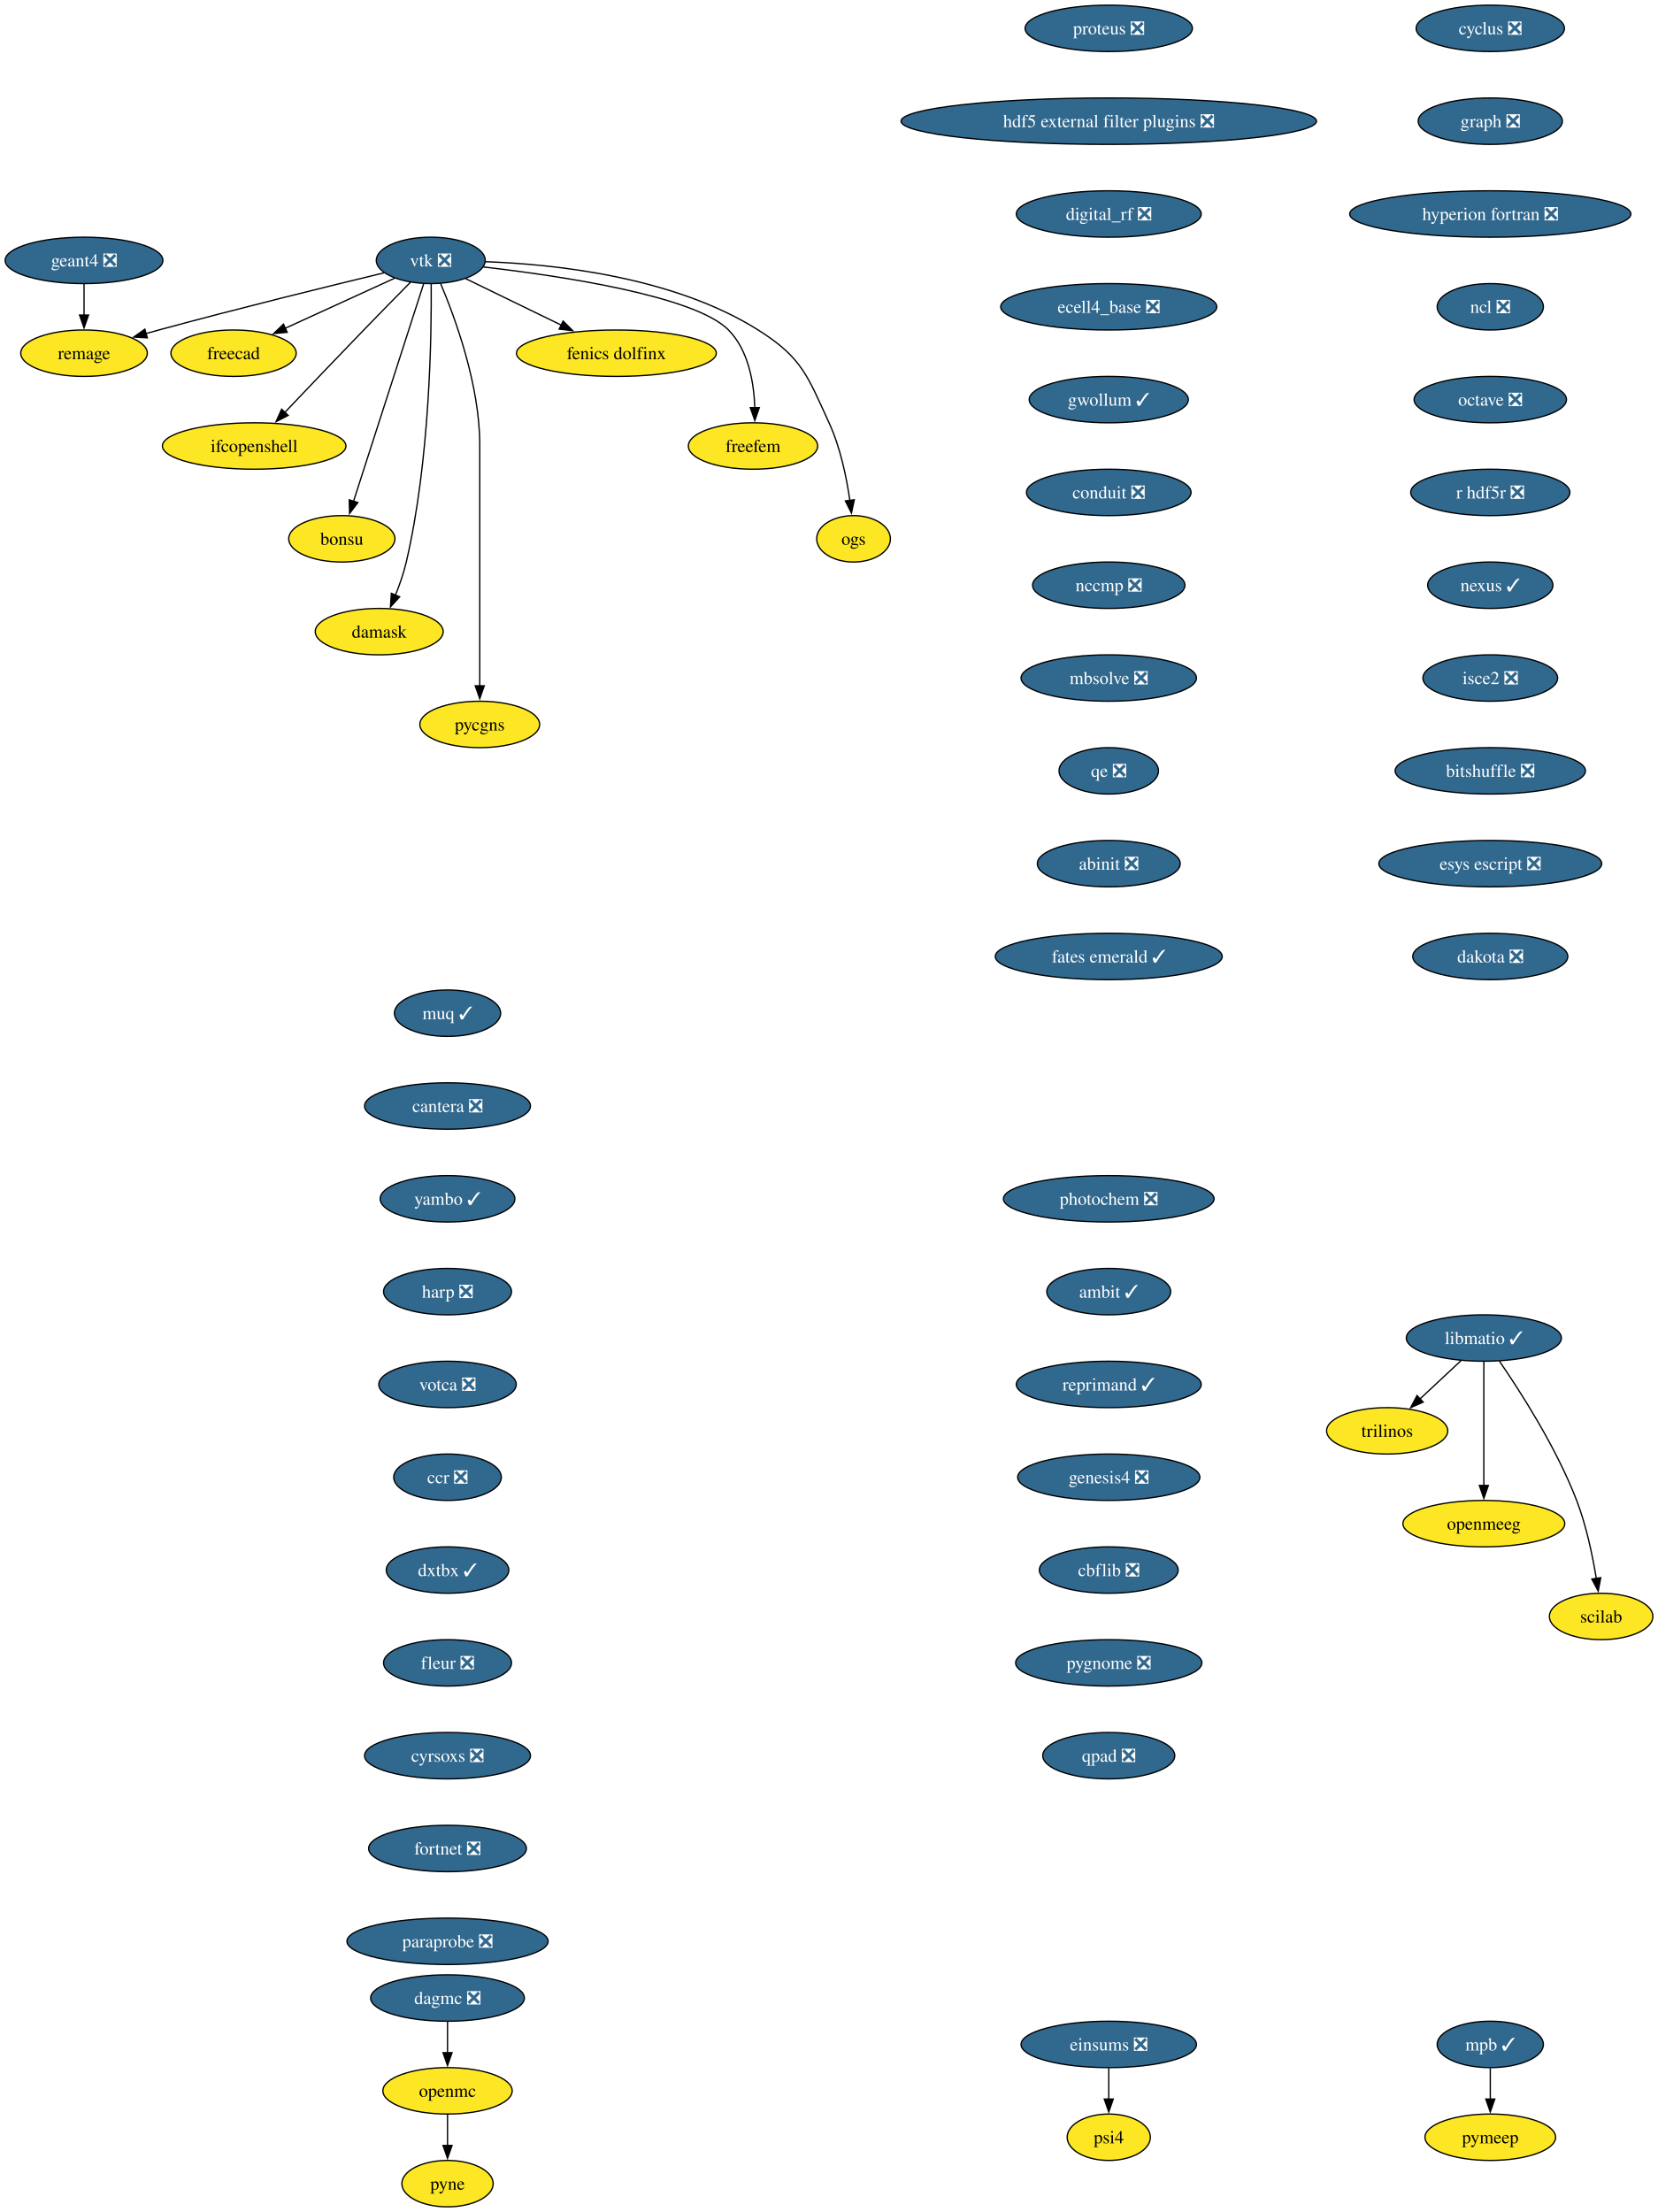
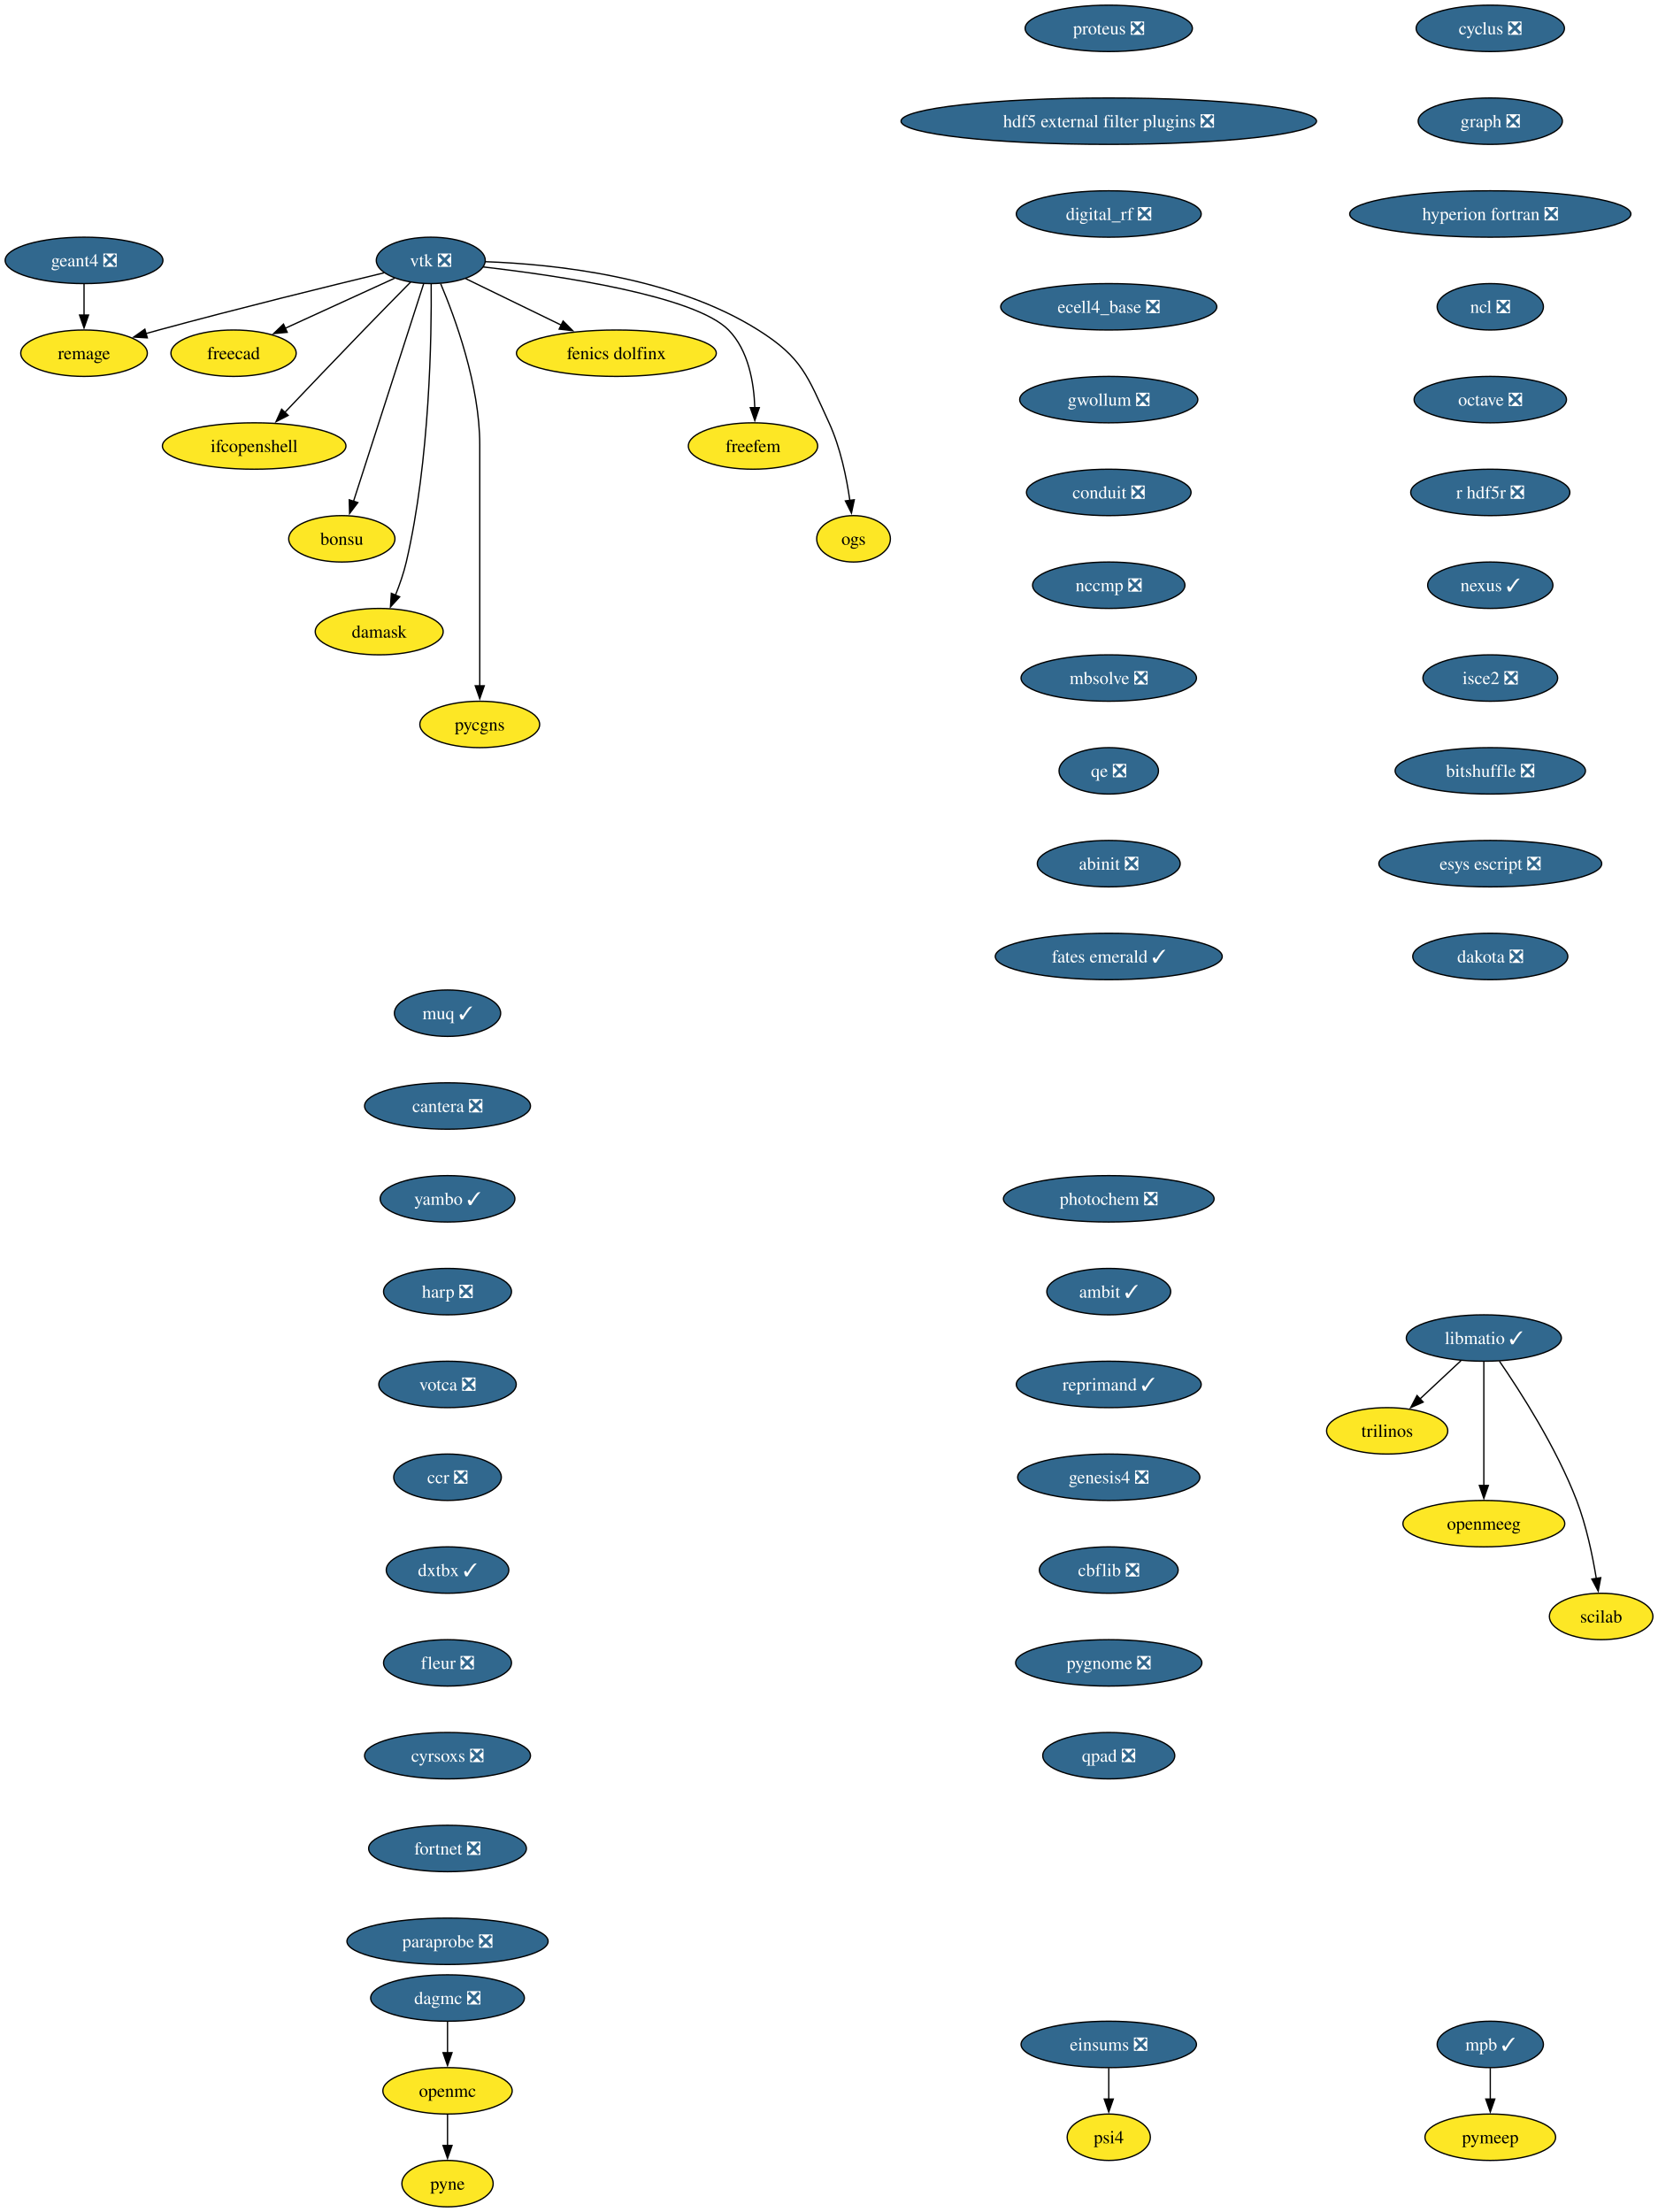
<svg xmlns="http://www.w3.org/2000/svg" xmlns:xlink="http://www.w3.org/1999/xlink" width="1286pt" height="1716pt" viewBox="0.00 0.00 1286.00 1716.00">
  <g id="graph0" class="graph" transform="scale(1 1) rotate(0) translate(4 1712)">
    <polygon fill="white" stroke="none" points="-4,4 -4,-1712 1282.36,-1712 1282.36,4 -4,4" />
    <g id="node1" class="node">
      <g id="a_node1">
        <a xlink:href="https://github.com/conda-forge/cyclus-feedstock/pull/112" xlink:title="cyclus ❎">
          <ellipse fill="#31688e" stroke="black" cx="1152.2" cy="-1690" rx="57.52" ry="18" />
          <text xml:space="preserve" text-anchor="middle" x="1152.2" y="-1685.33" font-family="Times,serif" font-size="14.00" fill="white">cyclus ❎</text>
        </a>
      </g>
    </g>
    <g id="node2" class="node">
      <g id="a_node2">
        <a xlink:href="https://github.com/conda-forge/graph-feedstock/pull/14" xlink:title="graph ❎">
          <ellipse fill="#31688e" stroke="black" cx="1152.2" cy="-1618" rx="55.94" ry="18" />
          <text xml:space="preserve" text-anchor="middle" x="1152.2" y="-1613.33" font-family="Times,serif" font-size="14.00" fill="white">graph ❎</text>
        </a>
      </g>
    </g>
    <g id="node3" class="node">
      <g id="a_node3">
        <a xlink:href="https://github.com/conda-forge/hyperion-fortran-feedstock/pull/36" xlink:title="hyperion fortran ❎">
          <ellipse fill="#31688e" stroke="black" cx="1152.2" cy="-1546" rx="109.08" ry="18" />
          <text xml:space="preserve" text-anchor="middle" x="1152.2" y="-1541.33" font-family="Times,serif" font-size="14.00" fill="white">hyperion fortran ❎</text>
        </a>
      </g>
    </g>
    <g id="node4" class="node">
      <g id="a_node4">
        <a xlink:href="https://github.com/conda-forge/ncl-feedstock/pull/171" xlink:title="ncl ❎">
          <ellipse fill="#31688e" stroke="black" cx="1152.2" cy="-1474" rx="41.21" ry="18" />
          <text xml:space="preserve" text-anchor="middle" x="1152.2" y="-1469.33" font-family="Times,serif" font-size="14.00" fill="white">ncl ❎</text>
        </a>
      </g>
    </g>
    <g id="node9" class="node">
      <g id="a_node9">
        <a xlink:href="https://github.com/conda-forge/octave-feedstock/pull/158" xlink:title="octave ❎">
          <ellipse fill="#31688e" stroke="black" cx="1152.2" cy="-1402" rx="59.1" ry="18" />
          <text xml:space="preserve" text-anchor="middle" x="1152.2" y="-1397.33" font-family="Times,serif" font-size="14.00" fill="white">octave ❎</text>
        </a>
      </g>
    </g>
    <g id="node5" class="node">
      <g id="a_node5">
        <a xlink:href="https://github.com/conda-forge/libmatio-feedstock/pull/62" xlink:title="libmatio ✓">
          <ellipse fill="#31688e" stroke="black" cx="1147.2" cy="-674" rx="60.15" ry="18" />
          <text xml:space="preserve" text-anchor="middle" x="1147.2" y="-669.33" font-family="Times,serif" font-size="14.00" fill="white">libmatio ✓</text>
        </a>
      </g>
    </g>
    <g id="node6" class="node">
      <g id="a_node6">
        <a xlink:href="https://github.com/conda-forge/trilinos-feedstock" xlink:title="trilinos">
          <ellipse fill="#fde725" stroke="black" cx="1072.2" cy="-602" rx="47" ry="18" />
          <text xml:space="preserve" text-anchor="middle" x="1072.2" y="-597.33" font-family="Times,serif" font-size="14.00">trilinos</text>
        </a>
      </g>
    </g>
    <g id="edge4" class="edge">
      <path fill="none" stroke="black" d="M1129.43,-656.41C1119.95,-647.57 1108.13,-636.53 1097.69,-626.79" />
      <polygon fill="black" stroke="black" points="1100.14,-624.29 1090.44,-620.02 1095.36,-629.4 1100.14,-624.29" />
    </g>
    <g id="node7" class="node">
      <g id="a_node7">
        <a xlink:href="https://github.com/conda-forge/openmeeg-feedstock" xlink:title="openmeeg">
          <ellipse fill="#fde725" stroke="black" cx="1147.2" cy="-530" rx="62.78" ry="18" />
          <text xml:space="preserve" text-anchor="middle" x="1147.2" y="-525.33" font-family="Times,serif" font-size="14.00">openmeeg</text>
        </a>
      </g>
    </g>
    <g id="edge5" class="edge">
      <path fill="none" stroke="black" d="M1147.2,-655.59C1147.2,-631.61 1147.2,-588.14 1147.2,-559.42" />
      <polygon fill="black" stroke="black" points="1150.7,-559.62 1147.2,-549.62 1143.7,-559.62 1150.7,-559.62" />
    </g>
    <g id="node8" class="node">
      <g id="a_node8">
        <a xlink:href="https://github.com/conda-forge/scilab-feedstock" xlink:title="scilab">
          <ellipse fill="#fde725" stroke="black" cx="1238.2" cy="-458" rx="40.16" ry="18" />
          <text xml:space="preserve" text-anchor="middle" x="1238.2" y="-453.32" font-family="Times,serif" font-size="14.00">scilab</text>
        </a>
      </g>
    </g>
    <g id="edge6" class="edge">
      <path fill="none" stroke="black" d="M1159.28,-656.06C1175.3,-632.8 1203.41,-589.15 1219.2,-548 1226.7,-528.46 1231.53,-505.32 1234.44,-487.53" />
      <polygon fill="black" stroke="black" points="1237.89,-488.09 1235.93,-477.68 1230.97,-487.04 1237.89,-488.09" />
    </g>
    <g id="node10" class="node">
      <g id="a_node10">
        <a xlink:href="https://github.com/conda-forge/r-hdf5r-feedstock/pull/44" xlink:title="r hdf5r ❎">
          <ellipse fill="#31688e" stroke="black" cx="1152.2" cy="-1330" rx="61.73" ry="18" />
          <text xml:space="preserve" text-anchor="middle" x="1152.2" y="-1325.33" font-family="Times,serif" font-size="14.00" fill="white">r hdf5r ❎</text>
        </a>
      </g>
    </g>
    <g id="node13" class="node">
      <g id="a_node13">
        <a xlink:href="https://github.com/conda-forge/nexus-feedstock/pull/27" xlink:title="nexus ✓">
          <ellipse fill="#31688e" stroke="black" cx="1152.2" cy="-1258" rx="48.58" ry="18" />
          <text xml:space="preserve" text-anchor="middle" x="1152.2" y="-1253.33" font-family="Times,serif" font-size="14.00" fill="white">nexus ✓</text>
        </a>
      </g>
    </g>
    <g id="node11" class="node">
      <g id="a_node11">
        <a xlink:href="https://github.com/conda-forge/openmc-feedstock" xlink:title="openmc">
          <ellipse fill="#fde725" stroke="black" cx="343.2" cy="-90" rx="50.16" ry="18" />
          <text xml:space="preserve" text-anchor="middle" x="343.2" y="-85.33" font-family="Times,serif" font-size="14.00">openmc</text>
        </a>
      </g>
    </g>
    <g id="node12" class="node">
      <g id="a_node12">
        <a xlink:href="https://github.com/conda-forge/pyne-feedstock" xlink:title="pyne">
          <ellipse fill="#fde725" stroke="black" cx="343.2" cy="-18" rx="35.42" ry="18" />
          <text xml:space="preserve" text-anchor="middle" x="343.2" y="-13.32" font-family="Times,serif" font-size="14.00">pyne</text>
        </a>
      </g>
    </g>
    <g id="edge9" class="edge">
      <path fill="none" stroke="black" d="M343.2,-71.7C343.2,-64.41 343.2,-55.73 343.2,-47.54" />
      <polygon fill="black" stroke="black" points="346.7,-47.62 343.2,-37.62 339.7,-47.62 346.7,-47.62" />
    </g>
    <g id="node26" class="node">
      <g id="a_node26">
        <a xlink:href="https://github.com/conda-forge/isce2-feedstock/pull/83" xlink:title="isce2 ❎">
          <ellipse fill="#31688e" stroke="black" cx="1152.2" cy="-1186" rx="52.26" ry="18" />
          <text xml:space="preserve" text-anchor="middle" x="1152.2" y="-1181.33" font-family="Times,serif" font-size="14.00" fill="white">isce2 ❎</text>
        </a>
      </g>
    </g>
    <g id="node14" class="node">
      <g id="a_node14">
        <a xlink:href="https://github.com/conda-forge/vtk-feedstock/pull/436" xlink:title="vtk ❎">
          <ellipse fill="#31688e" stroke="black" cx="330.2" cy="-1510" rx="42.26" ry="18" />
          <text xml:space="preserve" text-anchor="middle" x="330.2" y="-1505.33" font-family="Times,serif" font-size="14.00" fill="white">vtk ❎</text>
        </a>
      </g>
    </g>
    <g id="node15" class="node">
      <g id="a_node15">
        <a xlink:href="https://github.com/conda-forge/freecad-feedstock" xlink:title="freecad">
          <ellipse fill="#fde725" stroke="black" cx="177.2" cy="-1438" rx="48.58" ry="18" />
          <text xml:space="preserve" text-anchor="middle" x="177.2" y="-1433.33" font-family="Times,serif" font-size="14.00">freecad</text>
        </a>
      </g>
    </g>
    <g id="edge11" class="edge">
      <path fill="none" stroke="black" d="M302.14,-1496.16C278.3,-1485.25 243.81,-1469.47 217.1,-1457.25" />
      <polygon fill="black" stroke="black" points="218.84,-1454.2 208.29,-1453.22 215.93,-1460.57 218.84,-1454.2" />
    </g>
    <g id="node16" class="node">
      <g id="a_node16">
        <a xlink:href="https://github.com/conda-forge/ifcopenshell-feedstock" xlink:title="ifcopenshell">
          <ellipse fill="#fde725" stroke="black" cx="193.2" cy="-1366" rx="71.2" ry="18" />
          <text xml:space="preserve" text-anchor="middle" x="193.2" y="-1361.33" font-family="Times,serif" font-size="14.00">ifcopenshell</text>
        </a>
      </g>
    </g>
    <g id="edge12" class="edge">
      <path fill="none" stroke="black" d="M314.68,-1493.28C304.31,-1482.77 290.4,-1468.6 278.2,-1456 257.39,-1434.5 233.9,-1409.88 216.9,-1391.99" />
      <polygon fill="black" stroke="black" points="219.58,-1389.73 210.16,-1384.89 214.51,-1394.55 219.58,-1389.73" />
    </g>
    <g id="node17" class="node">
      <g id="a_node17">
        <a xlink:href="https://github.com/conda-forge/bonsu-feedstock" xlink:title="bonsu">
          <ellipse fill="#fde725" stroke="black" cx="261.2" cy="-1294" rx="41.21" ry="18" />
          <text xml:space="preserve" text-anchor="middle" x="261.2" y="-1289.33" font-family="Times,serif" font-size="14.00">bonsu</text>
        </a>
      </g>
    </g>
    <g id="edge13" class="edge">
      <path fill="none" stroke="black" d="M324.67,-1491.85C312.79,-1454.99 284.72,-1367.92 270.22,-1322.96" />
      <polygon fill="black" stroke="black" points="273.62,-1322.12 267.22,-1313.67 266.96,-1324.26 273.62,-1322.12" />
    </g>
    <g id="node18" class="node">
      <g id="a_node18">
        <a xlink:href="https://github.com/conda-forge/damask-feedstock" xlink:title="damask">
          <ellipse fill="#fde725" stroke="black" cx="290.2" cy="-1222" rx="49.63" ry="18" />
          <text xml:space="preserve" text-anchor="middle" x="290.2" y="-1217.33" font-family="Times,serif" font-size="14.00">damask</text>
        </a>
      </g>
    </g>
    <g id="edge14" class="edge">
      <path fill="none" stroke="black" d="M330.52,-1491.78C330.87,-1452.79 329.65,-1355.05 311.2,-1276 309.19,-1267.39 306.03,-1258.33 302.76,-1250.18" />
      <polygon fill="black" stroke="black" points="306.06,-1249 298.92,-1241.17 299.62,-1251.74 306.06,-1249" />
    </g>
    <g id="node19" class="node">
      <g id="a_node19">
        <a xlink:href="https://github.com/conda-forge/pycgns-feedstock" xlink:title="pycgns">
          <ellipse fill="#fde725" stroke="black" cx="368.2" cy="-1150" rx="46.47" ry="18" />
          <text xml:space="preserve" text-anchor="middle" x="368.2" y="-1145.33" font-family="Times,serif" font-size="14.00">pycgns</text>
        </a>
      </g>
    </g>
    <g id="edge15" class="edge">
      <path fill="none" stroke="black" d="M337.89,-1491.91C349,-1465.62 368.2,-1413.45 368.2,-1367 368.2,-1367 368.2,-1367 368.2,-1293 368.2,-1253.74 368.2,-1208.38 368.2,-1179.69" />
      <polygon fill="black" stroke="black" points="371.7,-1180 368.2,-1170 364.7,-1180 371.7,-1180" />
    </g>
    <g id="node20" class="node">
      <g id="a_node20">
        <a xlink:href="https://github.com/conda-forge/fenics-dolfinx-feedstock" xlink:title="fenics dolfinx">
          <ellipse fill="#fde725" stroke="black" cx="474.2" cy="-1438" rx="77.52" ry="18" />
          <text xml:space="preserve" text-anchor="middle" x="474.2" y="-1433.33" font-family="Times,serif" font-size="14.00">fenics dolfinx</text>
        </a>
      </g>
    </g>
    <g id="edge16" class="edge">
      <path fill="none" stroke="black" d="M357.29,-1495.83C378.15,-1485.69 407.4,-1471.48 431.42,-1459.8" />
      <polygon fill="black" stroke="black" points="432.87,-1462.98 440.33,-1455.47 429.81,-1456.69 432.87,-1462.98" />
    </g>
    <g id="node21" class="node">
      <g id="a_node21">
        <a xlink:href="https://github.com/conda-forge/freefem-feedstock" xlink:title="freefem">
          <ellipse fill="#fde725" stroke="black" cx="580.2" cy="-1366" rx="50.16" ry="18" />
          <text xml:space="preserve" text-anchor="middle" x="580.2" y="-1361.33" font-family="Times,serif" font-size="14.00">freefem</text>
        </a>
      </g>
    </g>
    <g id="edge17" class="edge">
      <path fill="none" stroke="black" d="M370.85,-1504.91C429.84,-1498.12 535,-1482.6 561.2,-1456 576.72,-1440.25 580.95,-1415.12 581.6,-1395.57" />
      <polygon fill="black" stroke="black" points="585.1,-1395.78 581.6,-1385.77 578.1,-1395.77 585.1,-1395.78" />
    </g>
    <g id="node22" class="node">
      <g id="a_node22">
        <a xlink:href="https://github.com/conda-forge/ogs-feedstock" xlink:title="ogs">
          <ellipse fill="#fde725" stroke="black" cx="658.2" cy="-1294" rx="28.59" ry="18" />
          <text xml:space="preserve" text-anchor="middle" x="658.2" y="-1289.33" font-family="Times,serif" font-size="14.00">ogs</text>
        </a>
      </g>
    </g>
    <g id="edge18" class="edge">
      <path fill="none" stroke="black" d="M372.66,-1508.98C425.98,-1507.08 518.45,-1497.41 584.2,-1456 618.28,-1434.54 622.37,-1420.58 639.2,-1384 647.99,-1364.9 652.78,-1341.61 655.35,-1323.64" />
      <polygon fill="black" stroke="black" points="658.79,-1324.3 656.58,-1313.94 651.85,-1323.42 658.79,-1324.3" />
    </g>
    <g id="node23" class="node">
      <g id="a_node23">
        <a xlink:href="https://github.com/conda-forge/remage-feedstock" xlink:title="remage">
          <ellipse fill="#fde725" stroke="black" cx="61.2" cy="-1438" rx="49.1" ry="18" />
          <text xml:space="preserve" text-anchor="middle" x="61.2" y="-1433.33" font-family="Times,serif" font-size="14.00">remage</text>
        </a>
      </g>
    </g>
    <g id="edge19" class="edge">
      <path fill="none" stroke="black" d="M293.88,-1500.33C251.74,-1490.17 180.25,-1472.61 119.2,-1456 115.92,-1455.11 112.53,-1454.17 109.13,-1453.2" />
      <polygon fill="black" stroke="black" points="110.3,-1449.9 99.73,-1450.52 108.38,-1456.63 110.3,-1449.9" />
    </g>
    <g id="node24" class="node">
      <g id="a_node24">
        <a xlink:href="https://github.com/conda-forge/mpb-feedstock/pull/51" xlink:title="mpb ✓">
          <ellipse fill="#31688e" stroke="black" cx="1152.2" cy="-126" rx="41.21" ry="18" />
          <text xml:space="preserve" text-anchor="middle" x="1152.2" y="-121.33" font-family="Times,serif" font-size="14.00" fill="white">mpb ✓</text>
        </a>
      </g>
    </g>
    <g id="node25" class="node">
      <g id="a_node25">
        <a xlink:href="https://github.com/conda-forge/pymeep-feedstock" xlink:title="pymeep">
          <ellipse fill="#fde725" stroke="black" cx="1152.2" cy="-54" rx="50.68" ry="18" />
          <text xml:space="preserve" text-anchor="middle" x="1152.2" y="-49.33" font-family="Times,serif" font-size="14.00">pymeep</text>
        </a>
      </g>
    </g>
    <g id="edge20" class="edge">
      <path fill="none" stroke="black" d="M1152.2,-107.7C1152.2,-100.41 1152.2,-91.73 1152.2,-83.54" />
      <polygon fill="black" stroke="black" points="1155.7,-83.62 1152.2,-73.62 1148.7,-83.62 1155.7,-83.62" />
    </g>
    <g id="node28" class="node">
      <g id="a_node28">
        <a xlink:href="https://github.com/conda-forge/bitshuffle-feedstock/pull/64" xlink:title="bitshuffle ❎">
          <ellipse fill="#31688e" stroke="black" cx="1152.2" cy="-1114" rx="73.83" ry="18" />
          <text xml:space="preserve" text-anchor="middle" x="1152.2" y="-1109.33" font-family="Times,serif" font-size="14.00" fill="white">bitshuffle ❎</text>
        </a>
      </g>
    </g>
    <g id="node27" class="node">
      <g id="a_node27">
        <a xlink:href="https://github.com/conda-forge/geant4-feedstock/pull/98" xlink:title="geant4 ❎">
          <ellipse fill="#31688e" stroke="black" cx="61.2" cy="-1510" rx="61.2" ry="18" />
          <text xml:space="preserve" text-anchor="middle" x="61.2" y="-1505.33" font-family="Times,serif" font-size="14.00" fill="white">geant4 ❎</text>
        </a>
      </g>
    </g>
    <g id="edge22" class="edge">
      <path fill="none" stroke="black" d="M61.2,-1491.7C61.2,-1484.41 61.2,-1475.73 61.2,-1467.54" />
      <polygon fill="black" stroke="black" points="64.7,-1467.62 61.2,-1457.62 57.7,-1467.62 64.7,-1467.62" />
    </g>
    <g id="node29" class="node">
      <g id="a_node29">
        <a xlink:href="https://github.com/conda-forge/esys-escript-feedstock/pull/83" xlink:title="esys escript ❎">
          <ellipse fill="#31688e" stroke="black" cx="1152.2" cy="-1042" rx="86.46" ry="18" />
          <text xml:space="preserve" text-anchor="middle" x="1152.2" y="-1037.33" font-family="Times,serif" font-size="14.00" fill="white">esys escript ❎</text>
        </a>
      </g>
    </g>
    <g id="node30" class="node">
      <g id="a_node30">
        <a xlink:href="https://github.com/conda-forge/dakota-feedstock/pull/61" xlink:title="dakota ❎">
          <ellipse fill="#31688e" stroke="black" cx="1152.2" cy="-970" rx="60.15" ry="18" />
          <text xml:space="preserve" text-anchor="middle" x="1152.2" y="-965.33" font-family="Times,serif" font-size="14.00" fill="white">dakota ❎</text>
        </a>
      </g>
    </g>
    <g id="node31" class="node">
      <g id="a_node31">
        <a xlink:href="https://github.com/conda-forge/proteus-feedstock/pull/78" xlink:title="proteus ❎">
          <ellipse fill="#31688e" stroke="black" cx="856.2" cy="-1690" rx="64.89" ry="18" />
          <text xml:space="preserve" text-anchor="middle" x="856.2" y="-1685.33" font-family="Times,serif" font-size="14.00" fill="white">proteus ❎</text>
        </a>
      </g>
    </g>
    <g id="node32" class="node">
      <g id="a_node32">
        <a xlink:href="https://github.com/conda-forge/hdf5-external-filter-plugins-feedstock/pull/29" xlink:title="hdf5 external filter plugins ❎">
          <ellipse fill="#31688e" stroke="black" cx="856.2" cy="-1618" rx="161.17" ry="18" />
          <text xml:space="preserve" text-anchor="middle" x="856.2" y="-1613.33" font-family="Times,serif" font-size="14.00" fill="white">hdf5 external filter plugins ❎</text>
        </a>
      </g>
    </g>
    <g id="node33" class="node">
      <g id="a_node33">
        <a xlink:href="https://github.com/conda-forge/digital_rf-feedstock/pull/42" xlink:title="digital_rf ❎">
          <ellipse fill="#31688e" stroke="black" cx="856.2" cy="-1546" rx="71.73" ry="18" />
          <text xml:space="preserve" text-anchor="middle" x="856.2" y="-1541.33" font-family="Times,serif" font-size="14.00" fill="white">digital_rf ❎</text>
        </a>
      </g>
    </g>
    <g id="node34" class="node">
      <g id="a_node34">
        <a xlink:href="https://github.com/conda-forge/ecell4_base-feedstock/pull/37" xlink:title="ecell4_base ❎">
          <ellipse fill="#31688e" stroke="black" cx="856.2" cy="-1474" rx="83.83" ry="18" />
          <text xml:space="preserve" text-anchor="middle" x="856.2" y="-1469.33" font-family="Times,serif" font-size="14.00" fill="white">ecell4_base ❎</text>
        </a>
      </g>
    </g>
    <g id="node35" class="node">
      <g id="a_node35">
-         <a xlink:href="https://github.com/conda-forge/gwollum-feedstock/pull/74" xlink:title="gwollum ✓">
-           <ellipse fill="#31688e" stroke="black" cx="856.2" cy="-1402" rx="61.73" ry="18" />
-           <text xml:space="preserve" text-anchor="middle" x="856.2" y="-1397.33" font-family="Times,serif" font-size="14.00" fill="white">gwollum ✓</text>
+         <a xlink:href="https://github.com/conda-forge/gwollum-feedstock/pull/74" xlink:title="gwollum ❎">
+           <ellipse fill="#31688e" stroke="black" cx="856.2" cy="-1402" rx="69.1" ry="18" />
+           <text xml:space="preserve" text-anchor="middle" x="856.2" y="-1397.33" font-family="Times,serif" font-size="14.00" fill="white">gwollum ❎</text>
        </a>
      </g>
    </g>
    <g id="node36" class="node">
      <g id="a_node36">
        <a xlink:href="https://github.com/conda-forge/conduit-feedstock/pull/59" xlink:title="conduit ❎">
          <ellipse fill="#31688e" stroke="black" cx="856.2" cy="-1330" rx="63.84" ry="18" />
          <text xml:space="preserve" text-anchor="middle" x="856.2" y="-1325.33" font-family="Times,serif" font-size="14.00" fill="white">conduit ❎</text>
        </a>
      </g>
    </g>
    <g id="node37" class="node">
      <g id="a_node37">
        <a xlink:href="https://github.com/conda-forge/nccmp-feedstock/pull/31" xlink:title="nccmp ❎">
          <ellipse fill="#31688e" stroke="black" cx="856.2" cy="-1258" rx="59.1" ry="18" />
          <text xml:space="preserve" text-anchor="middle" x="856.2" y="-1253.33" font-family="Times,serif" font-size="14.00" fill="white">nccmp ❎</text>
        </a>
      </g>
    </g>
    <g id="node39" class="node">
      <g id="a_node39">
        <a xlink:href="https://github.com/conda-forge/mbsolve-feedstock/pull/23" xlink:title="mbsolve ❎">
          <ellipse fill="#31688e" stroke="black" cx="856.2" cy="-1186" rx="68.04" ry="18" />
          <text xml:space="preserve" text-anchor="middle" x="856.2" y="-1181.33" font-family="Times,serif" font-size="14.00" fill="white">mbsolve ❎</text>
        </a>
      </g>
    </g>
    <g id="node38" class="node">
      <g id="a_node38">
        <a xlink:href="https://github.com/conda-forge/dagmc-feedstock/pull/42" xlink:title="dagmc ❎">
          <ellipse fill="#31688e" stroke="black" cx="343.2" cy="-162" rx="59.63" ry="18" />
          <text xml:space="preserve" text-anchor="middle" x="343.2" y="-157.32" font-family="Times,serif" font-size="14.00" fill="white">dagmc ❎</text>
        </a>
      </g>
    </g>
    <g id="edge32" class="edge">
      <path fill="none" stroke="black" d="M343.2,-143.7C343.2,-136.41 343.2,-127.73 343.2,-119.54" />
      <polygon fill="black" stroke="black" points="346.7,-119.62 343.2,-109.62 339.7,-119.62 346.7,-119.62" />
    </g>
    <g id="node40" class="node">
      <g id="a_node40">
        <a xlink:href="https://github.com/conda-forge/qe-feedstock/pull/80" xlink:title="qe ❎">
          <ellipse fill="#31688e" stroke="black" cx="856.2" cy="-1114" rx="38.58" ry="18" />
          <text xml:space="preserve" text-anchor="middle" x="856.2" y="-1109.33" font-family="Times,serif" font-size="14.00" fill="white">qe ❎</text>
        </a>
      </g>
    </g>
    <g id="node41" class="node">
      <g id="a_node41">
        <a xlink:href="https://github.com/conda-forge/abinit-feedstock/pull/82" xlink:title="abinit ❎">
          <ellipse fill="#31688e" stroke="black" cx="856.2" cy="-1042" rx="55.42" ry="18" />
          <text xml:space="preserve" text-anchor="middle" x="856.2" y="-1037.33" font-family="Times,serif" font-size="14.00" fill="white">abinit ❎</text>
        </a>
      </g>
    </g>
    <g id="node42" class="node">
      <g id="a_node42">
        <a xlink:href="https://github.com/conda-forge/fates-emerald-feedstock/pull/24" xlink:title="fates emerald ✓">
          <ellipse fill="#31688e" stroke="black" cx="856.2" cy="-970" rx="88.04" ry="18" />
          <text xml:space="preserve" text-anchor="middle" x="856.2" y="-965.33" font-family="Times,serif" font-size="14.00" fill="white">fates emerald ✓</text>
        </a>
      </g>
    </g>
    <g id="node43" class="node">
      <g id="a_node43">
        <a xlink:href="https://github.com/conda-forge/muq-feedstock/pull/63" xlink:title="muq ✓">
          <ellipse fill="#31688e" stroke="black" cx="343.2" cy="-926" rx="41.21" ry="18" />
          <text xml:space="preserve" text-anchor="middle" x="343.2" y="-921.33" font-family="Times,serif" font-size="14.00" fill="white">muq ✓</text>
        </a>
      </g>
    </g>
    <g id="node44" class="node">
      <g id="a_node44">
        <a xlink:href="https://github.com/conda-forge/cantera-feedstock/pull/70" xlink:title="cantera ❎">
          <ellipse fill="#31688e" stroke="black" cx="343.2" cy="-854" rx="64.36" ry="18" />
          <text xml:space="preserve" text-anchor="middle" x="343.2" y="-849.33" font-family="Times,serif" font-size="14.00" fill="white">cantera ❎</text>
        </a>
      </g>
    </g>
    <g id="node45" class="node">
      <g id="a_node45">
        <a xlink:href="https://github.com/conda-forge/yambo-feedstock/pull/52" xlink:title="yambo ✓">
          <ellipse fill="#31688e" stroke="black" cx="343.2" cy="-782" rx="52.26" ry="18" />
          <text xml:space="preserve" text-anchor="middle" x="343.2" y="-777.33" font-family="Times,serif" font-size="14.00" fill="white">yambo ✓</text>
        </a>
      </g>
    </g>
    <g id="node46" class="node">
      <g id="a_node46">
        <a xlink:href="https://github.com/conda-forge/harp-feedstock/pull/57" xlink:title="harp ❎">
          <ellipse fill="#31688e" stroke="black" cx="343.2" cy="-710" rx="49.63" ry="18" />
          <text xml:space="preserve" text-anchor="middle" x="343.2" y="-705.33" font-family="Times,serif" font-size="14.00" fill="white">harp ❎</text>
        </a>
      </g>
    </g>
    <g id="node47" class="node">
      <g id="a_node47">
        <a xlink:href="https://github.com/conda-forge/votca-feedstock/pull/33" xlink:title="votca ❎">
          <ellipse fill="#31688e" stroke="black" cx="343.2" cy="-638" rx="53.31" ry="18" />
          <text xml:space="preserve" text-anchor="middle" x="343.2" y="-633.33" font-family="Times,serif" font-size="14.00" fill="white">votca ❎</text>
        </a>
      </g>
    </g>
    <g id="node48" class="node">
      <g id="a_node48">
        <a xlink:href="https://github.com/conda-forge/ccr-feedstock/pull/14" xlink:title="ccr ❎">
          <ellipse fill="#31688e" stroke="black" cx="343.2" cy="-566" rx="41.74" ry="18" />
          <text xml:space="preserve" text-anchor="middle" x="343.2" y="-561.33" font-family="Times,serif" font-size="14.00" fill="white">ccr ❎</text>
        </a>
      </g>
    </g>
    <g id="node49" class="node">
      <g id="a_node49">
        <a xlink:href="https://github.com/conda-forge/dxtbx-feedstock/pull/101" xlink:title="dxtbx ✓">
          <ellipse fill="#31688e" stroke="black" cx="343.2" cy="-494" rx="47.53" ry="18" />
          <text xml:space="preserve" text-anchor="middle" x="343.2" y="-489.32" font-family="Times,serif" font-size="14.00" fill="white">dxtbx ✓</text>
        </a>
      </g>
    </g>
    <g id="node50" class="node">
      <g id="a_node50">
        <a xlink:href="https://github.com/conda-forge/fleur-feedstock/pull/28" xlink:title="fleur ❎">
          <ellipse fill="#31688e" stroke="black" cx="343.2" cy="-422" rx="49.63" ry="18" />
          <text xml:space="preserve" text-anchor="middle" x="343.2" y="-417.32" font-family="Times,serif" font-size="14.00" fill="white">fleur ❎</text>
        </a>
      </g>
    </g>
    <g id="node51" class="node">
      <g id="a_node51">
        <a xlink:href="https://github.com/conda-forge/cyrsoxs-feedstock/pull/31" xlink:title="cyrsoxs ❎">
          <ellipse fill="#31688e" stroke="black" cx="343.2" cy="-350" rx="64.36" ry="18" />
          <text xml:space="preserve" text-anchor="middle" x="343.2" y="-345.32" font-family="Times,serif" font-size="14.00" fill="white">cyrsoxs ❎</text>
        </a>
      </g>
    </g>
    <g id="node52" class="node">
      <g id="a_node52">
        <a xlink:href="https://github.com/conda-forge/fortnet-feedstock/pull/14" xlink:title="fortnet ❎">
          <ellipse fill="#31688e" stroke="black" cx="343.2" cy="-278" rx="61.2" ry="18" />
          <text xml:space="preserve" text-anchor="middle" x="343.2" y="-273.32" font-family="Times,serif" font-size="14.00" fill="white">fortnet ❎</text>
        </a>
      </g>
    </g>
    <g id="node53" class="node">
      <g id="a_node53">
        <a xlink:href="https://github.com/conda-forge/paraprobe-feedstock/pull/24" xlink:title="paraprobe ❎">
          <ellipse fill="#31688e" stroke="black" cx="343.2" cy="-206" rx="78.04" ry="18" />
          <text xml:space="preserve" text-anchor="middle" x="343.2" y="-201.32" font-family="Times,serif" font-size="14.00" fill="white">paraprobe ❎</text>
        </a>
      </g>
    </g>
    <g id="node54" class="node">
      <g id="a_node54">
        <a xlink:href="https://github.com/conda-forge/psi4-feedstock" xlink:title="psi4">
          <ellipse fill="#fde725" stroke="black" cx="856.2" cy="-54" rx="32.27" ry="18" />
          <text xml:space="preserve" text-anchor="middle" x="856.2" y="-49.33" font-family="Times,serif" font-size="14.00">psi4</text>
        </a>
      </g>
    </g>
    <g id="node55" class="node">
      <g id="a_node55">
        <a xlink:href="https://github.com/conda-forge/photochem-feedstock/pull/43" xlink:title="photochem ❎">
          <ellipse fill="#31688e" stroke="black" cx="856.2" cy="-782" rx="81.72" ry="18" />
          <text xml:space="preserve" text-anchor="middle" x="856.2" y="-777.33" font-family="Times,serif" font-size="14.00" fill="white">photochem ❎</text>
        </a>
      </g>
    </g>
    <g id="node56" class="node">
      <g id="a_node56">
        <a xlink:href="https://github.com/conda-forge/ambit-feedstock/pull/19" xlink:title="ambit ✓">
          <ellipse fill="#31688e" stroke="black" cx="856.2" cy="-710" rx="48.05" ry="18" />
          <text xml:space="preserve" text-anchor="middle" x="856.2" y="-705.33" font-family="Times,serif" font-size="14.00" fill="white">ambit ✓</text>
        </a>
      </g>
    </g>
    <g id="node57" class="node">
      <g id="a_node57">
        <a xlink:href="https://github.com/conda-forge/reprimand-feedstock/pull/14" xlink:title="reprimand ✓">
          <ellipse fill="#31688e" stroke="black" cx="856.2" cy="-638" rx="71.73" ry="18" />
          <text xml:space="preserve" text-anchor="middle" x="856.2" y="-633.33" font-family="Times,serif" font-size="14.00" fill="white">reprimand ✓</text>
        </a>
      </g>
    </g>
    <g id="node58" class="node">
      <g id="a_node58">
        <a xlink:href="https://github.com/conda-forge/genesis4-feedstock/pull/29" xlink:title="genesis4 ❎">
          <ellipse fill="#31688e" stroke="black" cx="856.2" cy="-566" rx="70.68" ry="18" />
          <text xml:space="preserve" text-anchor="middle" x="856.2" y="-561.33" font-family="Times,serif" font-size="14.00" fill="white">genesis4 ❎</text>
        </a>
      </g>
    </g>
    <g id="node60" class="node">
      <g id="a_node60">
        <a xlink:href="https://github.com/conda-forge/cbflib-feedstock/pull/9" xlink:title="cbflib ❎">
          <ellipse fill="#31688e" stroke="black" cx="856.2" cy="-494" rx="53.84" ry="18" />
          <text xml:space="preserve" text-anchor="middle" x="856.2" y="-489.32" font-family="Times,serif" font-size="14.00" fill="white">cbflib ❎</text>
        </a>
      </g>
    </g>
    <g id="node59" class="node">
      <g id="a_node59">
        <a xlink:href="https://github.com/conda-forge/einsums-feedstock/pull/44" xlink:title="einsums ❎">
          <ellipse fill="#31688e" stroke="black" cx="856.2" cy="-126" rx="68.04" ry="18" />
          <text xml:space="preserve" text-anchor="middle" x="856.2" y="-121.33" font-family="Times,serif" font-size="14.00" fill="white">einsums ❎</text>
        </a>
      </g>
    </g>
    <g id="edge50" class="edge">
      <path fill="none" stroke="black" d="M856.2,-107.7C856.2,-100.41 856.2,-91.73 856.2,-83.54" />
      <polygon fill="black" stroke="black" points="859.7,-83.62 856.2,-73.62 852.7,-83.62 859.7,-83.62" />
    </g>
    <g id="node61" class="node">
      <g id="a_node61">
        <a xlink:href="https://github.com/conda-forge/pygnome-feedstock/pull/27" xlink:title="pygnome ❎">
          <ellipse fill="#31688e" stroke="black" cx="856.2" cy="-422" rx="72.25" ry="18" />
          <text xml:space="preserve" text-anchor="middle" x="856.2" y="-417.32" font-family="Times,serif" font-size="14.00" fill="white">pygnome ❎</text>
        </a>
      </g>
    </g>
    <g id="node62" class="node">
      <g id="a_node62">
        <a xlink:href="https://github.com/conda-forge/qpad-feedstock/pull/4" xlink:title="qpad ❎">
          <ellipse fill="#31688e" stroke="black" cx="856.2" cy="-350" rx="51.21" ry="18" />
          <text xml:space="preserve" text-anchor="middle" x="856.2" y="-345.32" font-family="Times,serif" font-size="14.00" fill="white">qpad ❎</text>
        </a>
      </g>
    </g>
  </g>
</svg>
